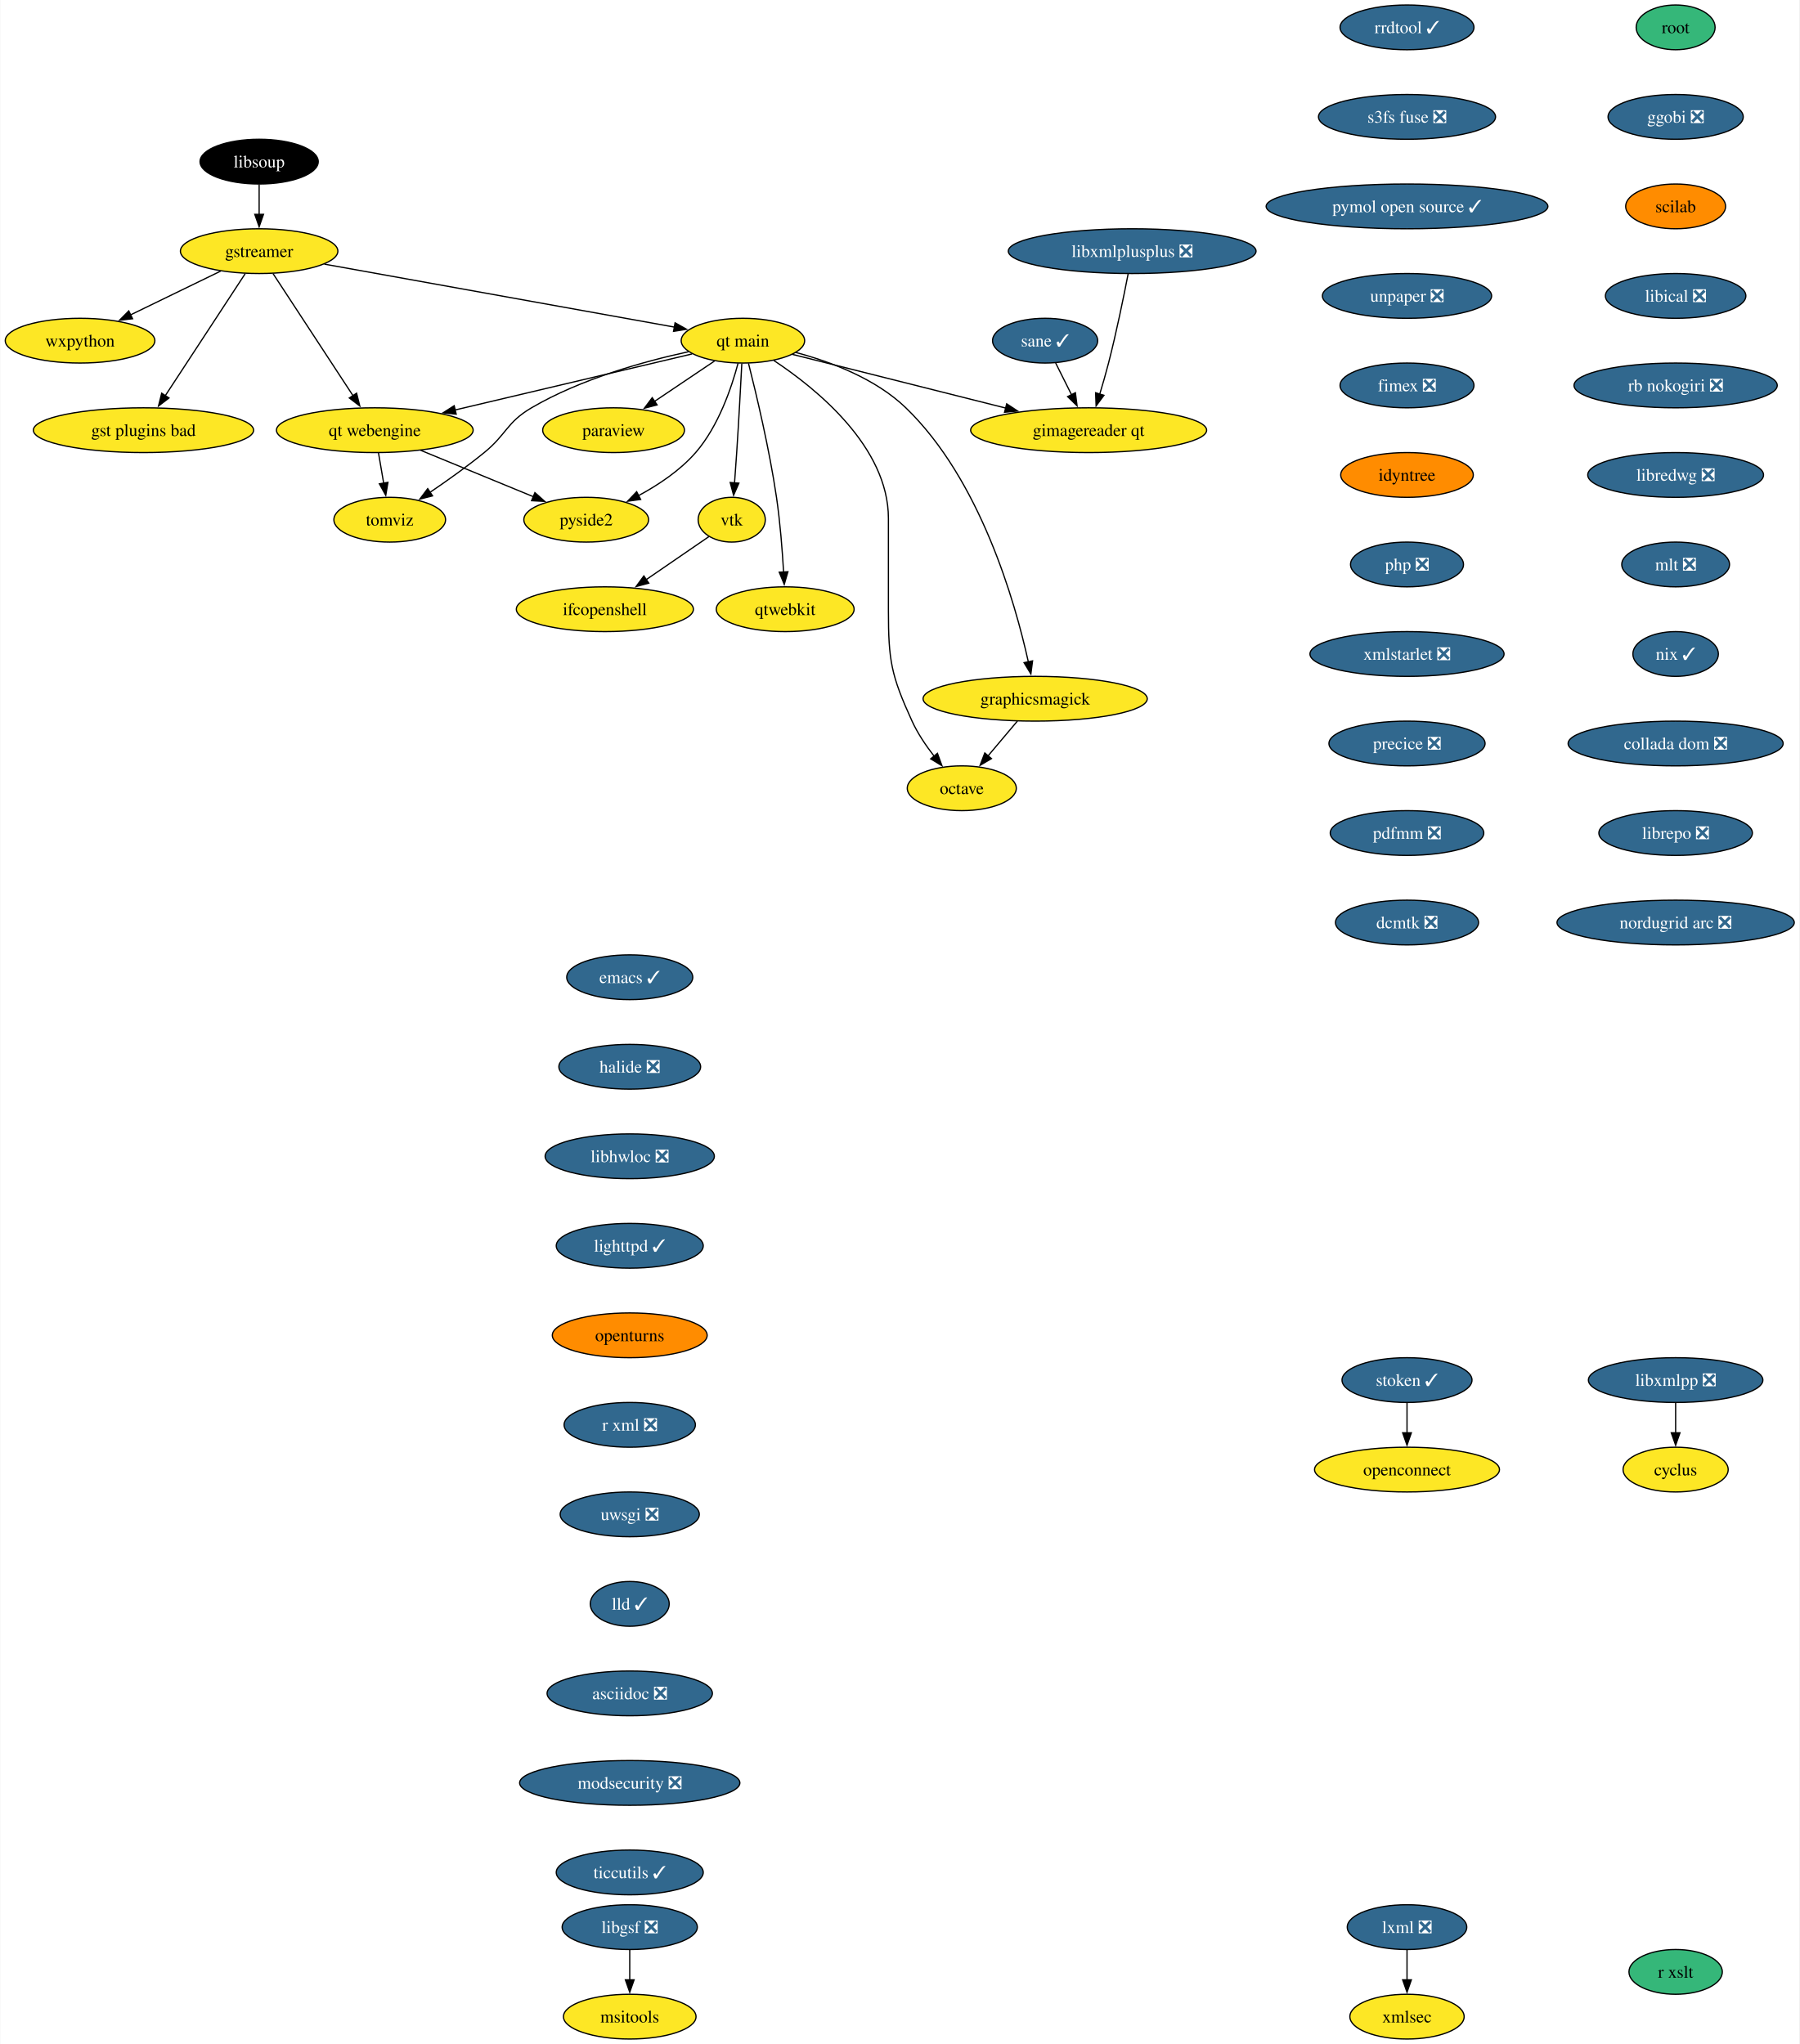
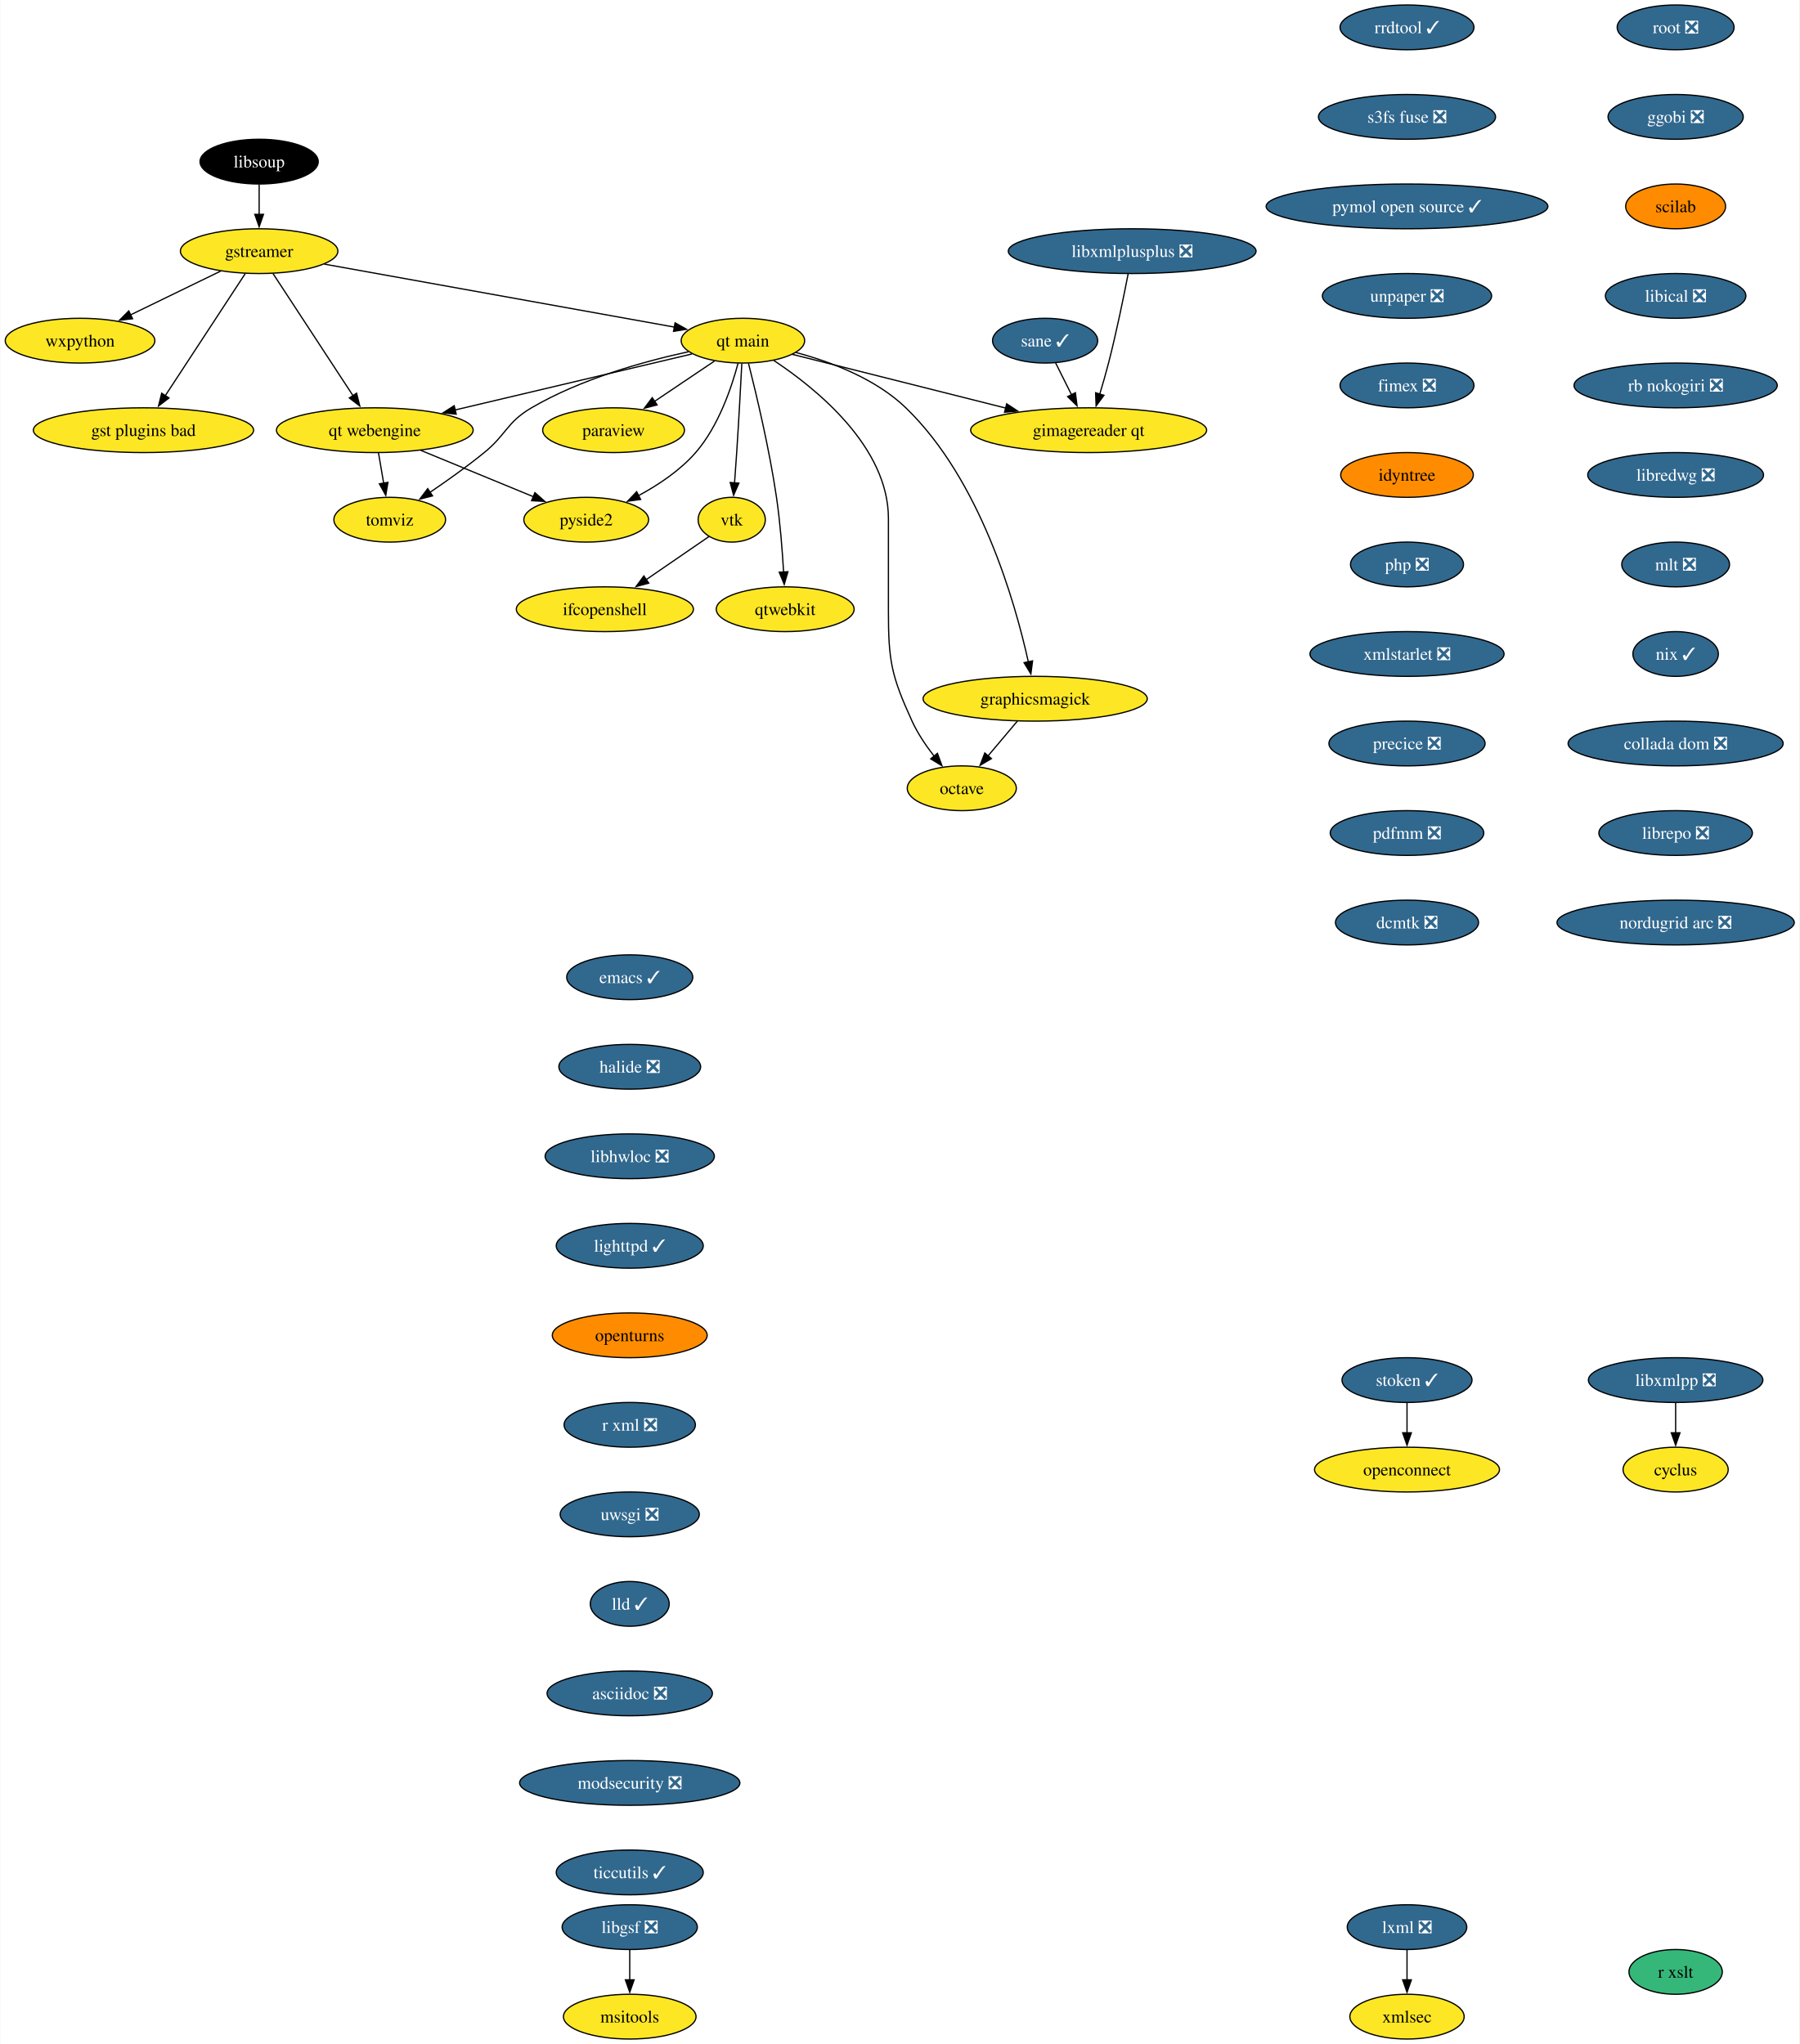
<svg xmlns="http://www.w3.org/2000/svg" xmlns:xlink="http://www.w3.org/1999/xlink" width="1447pt" height="1644pt" viewBox="0.00 0.00 1446.55 1644.00">
  <g id="graph0" class="graph" transform="scale(1 1) rotate(0) translate(4 1640)">
    <polygon fill="white" stroke="none" points="-4,4 -4,-1640 1442.55,-1640 1442.55,4 -4,4" />
    <g id="node1" class="node">
      <g id="a_node1">
        <a xlink:href="https://github.com/conda-forge/cyclus-feedstock" xlink:title="cyclus">
          <ellipse fill="#fde725" stroke="black" cx="1343.15" cy="-458" rx="42.26" ry="18" />
          <text text-anchor="middle" x="1343.15" y="-453.32" font-family="Times,serif" font-size="14.00">cyclus</text>
        </a>
      </g>
    </g>
    <g id="node2" class="node">
      <g id="a_node2">
        <a xlink:href="https://github.com/conda-forge/emacs-feedstock/pull/79" xlink:title="emacs ✓">
          <ellipse fill="#31688e" stroke="black" cx="502.15" cy="-854" rx="50.68" ry="18" />
          <text text-anchor="middle" x="502.15" y="-849.33" font-family="Times,serif" font-size="14.00" fill="white">emacs ✓</text>
        </a>
      </g>
    </g>
    <g id="node3" class="node">
      <g id="a_node3">
        <a xlink:href="https://github.com/conda-forge/halide-feedstock/pull/9" xlink:title="halide ❎">
          <ellipse fill="#31688e" stroke="black" cx="502.15" cy="-782" rx="57" ry="18" />
          <text text-anchor="middle" x="502.15" y="-777.33" font-family="Times,serif" font-size="14.00" fill="white">halide ❎</text>
        </a>
      </g>
    </g>
    <g id="node17" class="node">
      <g id="a_node17">
        <a xlink:href="https://github.com/conda-forge/libhwloc-feedstock/pull/71" xlink:title="libhwloc ❎">
          <ellipse fill="#31688e" stroke="black" cx="502.15" cy="-710" rx="68.04" ry="18" />
          <text text-anchor="middle" x="502.15" y="-705.33" font-family="Times,serif" font-size="14.00" fill="white">libhwloc ❎</text>
        </a>
      </g>
    </g>
    <g id="node4" class="node">
      <g id="a_node4">
        <a xlink:href="https://github.com/conda-forge/gstreamer-feedstock" xlink:title="gstreamer">
          <ellipse fill="#fde725" stroke="black" cx="204.15" cy="-1438" rx="63.31" ry="18" />
          <text text-anchor="middle" x="204.15" y="-1433.33" font-family="Times,serif" font-size="14.00">gstreamer</text>
        </a>
      </g>
    </g>
    <g id="node5" class="node">
      <g id="a_node5">
        <a xlink:href="https://github.com/conda-forge/wxpython-feedstock" xlink:title="wxpython">
          <ellipse fill="#fde725" stroke="black" cx="60.15" cy="-1366" rx="60.15" ry="18" />
          <text text-anchor="middle" x="60.15" y="-1361.33" font-family="Times,serif" font-size="14.00">wxpython</text>
        </a>
      </g>
    </g>
    <g id="edge2" class="edge">
      <path fill="none" stroke="black" d="M173.26,-1421.98C152.05,-1411.67 123.68,-1397.88 100.65,-1386.69" />
      <polygon fill="black" stroke="black" points="102.38,-1383.64 91.86,-1382.41 99.32,-1389.93 102.38,-1383.64" />
    </g>
    <g id="node6" class="node">
      <g id="a_node6">
        <a xlink:href="https://github.com/conda-forge/gst-plugins-bad-feedstock" xlink:title="gst plugins bad">
          <ellipse fill="#fde725" stroke="black" cx="111.15" cy="-1294" rx="88.56" ry="18" />
          <text text-anchor="middle" x="111.15" y="-1289.33" font-family="Times,serif" font-size="14.00">gst plugins bad</text>
        </a>
      </g>
    </g>
    <g id="edge3" class="edge">
      <path fill="none" stroke="black" d="M192.93,-1419.87C176.94,-1395.46 147.45,-1350.43 128.6,-1321.64" />
      <polygon fill="black" stroke="black" points="131.65,-1319.9 123.24,-1313.46 125.79,-1323.74 131.65,-1319.9" />
    </g>
    <g id="node7" class="node">
      <g id="a_node7">
        <a xlink:href="https://github.com/conda-forge/qt-main-feedstock" xlink:title="qt main">
          <ellipse fill="#fde725" stroke="black" cx="593.15" cy="-1366" rx="49.63" ry="18" />
          <text text-anchor="middle" x="593.15" y="-1361.33" font-family="Times,serif" font-size="14.00">qt main</text>
        </a>
      </g>
    </g>
    <g id="edge4" class="edge">
      <path fill="none" stroke="black" d="M256.61,-1427.56C330.19,-1414.32 463.39,-1390.35 538.26,-1376.88" />
      <polygon fill="black" stroke="black" points="538.6,-1380.37 547.82,-1375.16 537.36,-1373.48 538.6,-1380.37" />
    </g>
    <g id="node8" class="node">
      <g id="a_node8">
        <a xlink:href="https://github.com/conda-forge/qt-webengine-feedstock" xlink:title="qt webengine">
          <ellipse fill="#fde725" stroke="black" cx="297.15" cy="-1294" rx="79.09" ry="18" />
          <text text-anchor="middle" x="297.15" y="-1289.33" font-family="Times,serif" font-size="14.00">qt webengine</text>
        </a>
      </g>
    </g>
    <g id="edge5" class="edge">
      <path fill="none" stroke="black" d="M215.37,-1419.87C231.36,-1395.46 260.85,-1350.43 279.71,-1321.64" />
      <polygon fill="black" stroke="black" points="282.51,-1323.74 285.07,-1313.46 276.66,-1319.9 282.51,-1323.74" />
    </g>
    <g id="edge6" class="edge">
      <path fill="none" stroke="black" d="M552.31,-1355.34C502.99,-1343.68 419.46,-1323.92 361.47,-1310.21" />
      <polygon fill="black" stroke="black" points="362.6,-1306.88 352.06,-1307.99 360.99,-1313.69 362.6,-1306.88" />
    </g>
    <g id="node9" class="node">
      <g id="a_node9">
        <a xlink:href="https://github.com/conda-forge/octave-feedstock" xlink:title="octave">
          <ellipse fill="#fde725" stroke="black" cx="769.15" cy="-1006" rx="43.84" ry="18" />
          <text text-anchor="middle" x="769.15" y="-1001.33" font-family="Times,serif" font-size="14.00">octave</text>
        </a>
      </g>
    </g>
    <g id="edge7" class="edge">
      <path fill="none" stroke="black" d="M617.97,-1350.09C652.31,-1327.34 710.15,-1280.5 710.15,-1223 710.15,-1223 710.15,-1223 710.15,-1149 710.15,-1108.55 712.35,-1096.79 729.15,-1060 733.68,-1050.1 740.31,-1040.29 746.87,-1031.85" />
      <polygon fill="black" stroke="black" points="749.56,-1034.1 753.19,-1024.14 744.14,-1029.66 749.56,-1034.1" />
    </g>
    <g id="node10" class="node">
      <g id="a_node10">
        <a xlink:href="https://github.com/conda-forge/paraview-feedstock" xlink:title="paraview">
          <ellipse fill="#fde725" stroke="black" cx="489.15" cy="-1294" rx="57" ry="18" />
          <text text-anchor="middle" x="489.15" y="-1289.33" font-family="Times,serif" font-size="14.00">paraview</text>
        </a>
      </g>
    </g>
    <g id="edge8" class="edge">
      <path fill="none" stroke="black" d="M570.33,-1349.64C556.17,-1340.11 537.74,-1327.7 522.02,-1317.12" />
      <polygon fill="black" stroke="black" points="524.15,-1314.34 513.9,-1311.66 520.24,-1320.14 524.15,-1314.34" />
    </g>
    <g id="node11" class="node">
      <g id="a_node11">
        <a xlink:href="https://github.com/conda-forge/vtk-feedstock" xlink:title="vtk">
          <ellipse fill="#fde725" stroke="black" cx="584.15" cy="-1222" rx="27.01" ry="18" />
          <text text-anchor="middle" x="584.15" y="-1217.33" font-family="Times,serif" font-size="14.00">vtk</text>
        </a>
      </g>
    </g>
    <g id="edge9" class="edge">
      <path fill="none" stroke="black" d="M592.27,-1347.6C591.34,-1329.65 589.79,-1300.86 588.15,-1276 587.63,-1268.05 587,-1259.44 586.41,-1251.51" />
      <polygon fill="black" stroke="black" points="589.91,-1251.39 585.65,-1241.69 582.93,-1251.93 589.91,-1251.39" />
    </g>
    <g id="node12" class="node">
      <g id="a_node12">
        <a xlink:href="https://github.com/conda-forge/qtwebkit-feedstock" xlink:title="qtwebkit">
          <ellipse fill="#fde725" stroke="black" cx="627.15" cy="-1150" rx="55.42" ry="18" />
          <text text-anchor="middle" x="627.15" y="-1145.33" font-family="Times,serif" font-size="14.00">qtwebkit</text>
        </a>
      </g>
    </g>
    <g id="edge10" class="edge">
      <path fill="none" stroke="black" d="M597.65,-1347.74C603.73,-1323.75 614.45,-1278.88 620.15,-1240 623.08,-1220.04 624.84,-1197.36 625.86,-1179.9" />
      <polygon fill="black" stroke="black" points="629.35,-1180.16 626.39,-1169.98 622.36,-1179.78 629.35,-1180.16" />
    </g>
    <g id="node13" class="node">
      <g id="a_node13">
        <a xlink:href="https://github.com/conda-forge/pyside2-feedstock" xlink:title="pyside2">
          <ellipse fill="#fde725" stroke="black" cx="467.15" cy="-1222" rx="50.16" ry="18" />
          <text text-anchor="middle" x="467.15" y="-1217.33" font-family="Times,serif" font-size="14.00">pyside2</text>
        </a>
      </g>
    </g>
    <g id="edge11" class="edge">
      <path fill="none" stroke="black" d="M589.25,-1347.88C584.13,-1328.59 573.57,-1297.17 555.15,-1276 542.55,-1261.52 524.98,-1249.84 508.86,-1241.17" />
      <polygon fill="black" stroke="black" points="510.91,-1238.29 500.41,-1236.86 507.72,-1244.52 510.91,-1238.29" />
    </g>
    <g id="node14" class="node">
      <g id="a_node14">
        <a xlink:href="https://github.com/conda-forge/graphicsmagick-feedstock" xlink:title="graphicsmagick">
          <ellipse fill="#fde725" stroke="black" cx="828.15" cy="-1078" rx="90.14" ry="18" />
          <text text-anchor="middle" x="828.15" y="-1073.33" font-family="Times,serif" font-size="14.00">graphicsmagick</text>
        </a>
      </g>
    </g>
    <g id="edge12" class="edge">
      <path fill="none" stroke="black" d="M635.77,-1356.5C663.89,-1348.98 699.88,-1335.43 724.15,-1312 783.95,-1254.28 811.95,-1156.03 822.65,-1107.65" />
      <polygon fill="black" stroke="black" points="826.06,-1108.47 824.7,-1097.96 819.21,-1107.02 826.06,-1108.47" />
    </g>
    <g id="node15" class="node">
      <g id="a_node15">
        <a xlink:href="https://github.com/conda-forge/tomviz-feedstock" xlink:title="tomviz">
          <ellipse fill="#fde725" stroke="black" cx="309.15" cy="-1222" rx="44.9" ry="18" />
          <text text-anchor="middle" x="309.15" y="-1217.33" font-family="Times,serif" font-size="14.00">tomviz</text>
        </a>
      </g>
    </g>
    <g id="edge13" class="edge">
      <path fill="none" stroke="black" d="M549.35,-1357.1C513.62,-1349.34 462.76,-1335.22 423.15,-1312 403.08,-1300.23 403.19,-1290.69 385.15,-1276 371.4,-1264.8 355.4,-1253.42 341.64,-1244.09" />
      <polygon fill="black" stroke="black" points="343.59,-1241.18 333.33,-1238.53 339.7,-1247 343.59,-1241.18" />
    </g>
    <g id="node16" class="node">
      <g id="a_node16">
        <a xlink:href="https://github.com/conda-forge/gimagereader-qt-feedstock" xlink:title="gimagereader qt">
          <ellipse fill="#fde725" stroke="black" cx="871.15" cy="-1294" rx="94.88" ry="18" />
          <text text-anchor="middle" x="871.15" y="-1289.33" font-family="Times,serif" font-size="14.00">gimagereader qt</text>
        </a>
      </g>
    </g>
    <g id="edge14" class="edge">
      <path fill="none" stroke="black" d="M632.98,-1354.97C677.7,-1343.71 750.98,-1325.26 804.46,-1311.79" />
      <polygon fill="black" stroke="black" points="805.24,-1315.2 814.09,-1309.37 803.54,-1308.42 805.24,-1315.2" />
    </g>
    <g id="edge15" class="edge">
      <path fill="none" stroke="black" d="M334.04,-1277.81C360.68,-1266.84 396.72,-1252 424.58,-1240.53" />
      <polygon fill="black" stroke="black" points="425.89,-1243.78 433.8,-1236.73 423.22,-1237.3 425.89,-1243.78" />
    </g>
    <g id="edge16" class="edge">
      <path fill="none" stroke="black" d="M300.12,-1275.7C301.38,-1268.32 302.89,-1259.52 304.31,-1251.25" />
      <polygon fill="black" stroke="black" points="307.72,-1252.04 305.96,-1241.6 300.83,-1250.86 307.72,-1252.04" />
    </g>
    <g id="node26" class="node">
      <g id="a_node26">
        <a xlink:href="https://github.com/conda-forge/ifcopenshell-feedstock" xlink:title="ifcopenshell">
          <ellipse fill="#fde725" stroke="black" cx="482.15" cy="-1150" rx="71.2" ry="18" />
          <text text-anchor="middle" x="482.15" y="-1145.33" font-family="Times,serif" font-size="14.00">ifcopenshell</text>
        </a>
      </g>
    </g>
    <g id="edge25" class="edge">
      <path fill="none" stroke="black" d="M565.92,-1208.49C551.93,-1198.89 532.24,-1185.37 515.47,-1173.86" />
      <polygon fill="black" stroke="black" points="517.46,-1170.99 507.24,-1168.22 513.5,-1176.76 517.46,-1170.99" />
    </g>
    <g id="edge29" class="edge">
      <path fill="none" stroke="black" d="M813.87,-1060.05C806.74,-1051.59 797.97,-1041.19 790.09,-1031.84" />
      <polygon fill="black" stroke="black" points="792.99,-1029.85 783.87,-1024.46 787.64,-1034.37 792.99,-1029.85" />
    </g>
    <g id="node18" class="node">
      <g id="a_node18">
        <a xlink:href="https://github.com/conda-forge/lighttpd-feedstock/pull/32" xlink:title="lighttpd ✓">
          <ellipse fill="#31688e" stroke="black" cx="502.15" cy="-638" rx="59.1" ry="18" />
          <text text-anchor="middle" x="502.15" y="-633.33" font-family="Times,serif" font-size="14.00" fill="white">lighttpd ✓</text>
        </a>
      </g>
    </g>
    <g id="node20" class="node">
      <g id="a_node20">
        <a xlink:href="https://github.com/conda-forge/openturns-feedstock" xlink:title="openturns">
          <ellipse fill="#ff8c00" stroke="black" cx="502.15" cy="-566" rx="62.26" ry="18" />
          <text text-anchor="middle" x="502.15" y="-561.33" font-family="Times,serif" font-size="14.00">openturns</text>
        </a>
      </g>
    </g>
    <g id="node19" class="node">
      <g id="a_node19">
        <a xlink:href="https://github.com/conda-forge/libxmlpp-feedstock/pull/24" xlink:title="libxmlpp ❎">
          <ellipse fill="#31688e" stroke="black" cx="1343.15" cy="-530" rx="70.15" ry="18" />
          <text text-anchor="middle" x="1343.15" y="-525.33" font-family="Times,serif" font-size="14.00" fill="white">libxmlpp ❎</text>
        </a>
      </g>
    </g>
    <g id="edge19" class="edge">
      <path fill="none" stroke="black" d="M1343.15,-511.7C1343.15,-504.41 1343.15,-495.73 1343.15,-487.54" />
      <polygon fill="black" stroke="black" points="1346.65,-487.62 1343.15,-477.62 1339.65,-487.62 1346.65,-487.62" />
    </g>
    <g id="node23" class="node">
      <g id="a_node23">
        <a xlink:href="https://github.com/conda-forge/r-xml-feedstock/pull/42" xlink:title="r xml ❎">
          <ellipse fill="#31688e" stroke="black" cx="502.15" cy="-494" rx="52.79" ry="18" />
          <text text-anchor="middle" x="502.15" y="-489.32" font-family="Times,serif" font-size="14.00" fill="white">r xml ❎</text>
        </a>
      </g>
    </g>
    <g id="node21" class="node">
      <g id="a_node21">
        <a xlink:href="https://github.com/conda-forge/lxml-feedstock/pull/84" xlink:title="lxml ❎">
          <ellipse fill="#31688e" stroke="black" cx="1127.15" cy="-90" rx="48.05" ry="18" />
          <text text-anchor="middle" x="1127.15" y="-85.33" font-family="Times,serif" font-size="14.00" fill="white">lxml ❎</text>
        </a>
      </g>
    </g>
    <g id="node22" class="node">
      <g id="a_node22">
        <a xlink:href="https://github.com/conda-forge/xmlsec-feedstock" xlink:title="xmlsec">
          <ellipse fill="#fde725" stroke="black" cx="1127.15" cy="-18" rx="45.95" ry="18" />
          <text text-anchor="middle" x="1127.15" y="-13.32" font-family="Times,serif" font-size="14.00">xmlsec</text>
        </a>
      </g>
    </g>
    <g id="edge21" class="edge">
      <path fill="none" stroke="black" d="M1127.15,-71.7C1127.15,-64.41 1127.15,-55.73 1127.15,-47.54" />
      <polygon fill="black" stroke="black" points="1130.65,-47.62 1127.15,-37.62 1123.65,-47.62 1130.65,-47.62" />
    </g>
    <g id="node24" class="node">
      <g id="a_node24">
        <a xlink:href="https://github.com/conda-forge/uwsgi-feedstock/pull/74" xlink:title="uwsgi ❎">
          <ellipse fill="#31688e" stroke="black" cx="502.15" cy="-422" rx="55.94" ry="18" />
          <text text-anchor="middle" x="502.15" y="-417.32" font-family="Times,serif" font-size="14.00" fill="white">uwsgi ❎</text>
        </a>
      </g>
    </g>
    <g id="node25" class="node">
      <g id="a_node25">
        <a xlink:href="https://github.com/conda-forge/lld-feedstock/pull/83" xlink:title="lld ✓">
          <ellipse fill="#31688e" stroke="black" cx="502.15" cy="-350" rx="31.74" ry="18" />
          <text text-anchor="middle" x="502.15" y="-345.32" font-family="Times,serif" font-size="14.00" fill="white">lld ✓</text>
        </a>
      </g>
    </g>
    <g id="node27" class="node">
      <g id="a_node27">
        <a xlink:href="https://github.com/conda-forge/asciidoc-feedstock/pull/22" xlink:title="asciidoc ❎">
          <ellipse fill="#31688e" stroke="black" cx="502.15" cy="-278" rx="66.47" ry="18" />
          <text text-anchor="middle" x="502.15" y="-273.32" font-family="Times,serif" font-size="14.00" fill="white">asciidoc ❎</text>
        </a>
      </g>
    </g>
    <g id="node28" class="node">
      <g id="a_node28">
        <a xlink:href="https://github.com/conda-forge/modsecurity-feedstock/pull/13" xlink:title="modsecurity ❎">
          <ellipse fill="#31688e" stroke="black" cx="502.15" cy="-206" rx="88.56" ry="18" />
          <text text-anchor="middle" x="502.15" y="-201.33" font-family="Times,serif" font-size="14.00" fill="white">modsecurity ❎</text>
        </a>
      </g>
    </g>
    <g id="node29" class="node">
      <g id="a_node29">
        <a xlink:href="https://github.com/conda-forge/ticcutils-feedstock/pull/33" xlink:title="ticcutils ✓">
          <ellipse fill="#31688e" stroke="black" cx="502.15" cy="-134" rx="59.1" ry="18" />
          <text text-anchor="middle" x="502.15" y="-129.32" font-family="Times,serif" font-size="14.00" fill="white">ticcutils ✓</text>
        </a>
      </g>
    </g>
    <g id="node30" class="node">
      <g id="a_node30">
-         <a xlink:href="https://github.com/conda-forge/root-feedstock" xlink:title="root">
-           <ellipse fill="#35b779" stroke="black" cx="1343.15" cy="-1618" rx="31.74" ry="18" />
-           <text text-anchor="middle" x="1343.15" y="-1613.33" font-family="Times,serif" font-size="14.00">root</text>
+         <a xlink:href="https://github.com/conda-forge/root-feedstock/pull/230" xlink:title="root ❎">
+           <ellipse fill="#31688e" stroke="black" cx="1343.15" cy="-1618" rx="47" ry="18" />
+           <text text-anchor="middle" x="1343.15" y="-1613.33" font-family="Times,serif" font-size="14.00" fill="white">root ❎</text>
        </a>
      </g>
    </g>
    <g id="node31" class="node">
      <g id="a_node31">
        <a xlink:href="https://github.com/conda-forge/ggobi-feedstock/pull/4" xlink:title="ggobi ❎">
          <ellipse fill="#31688e" stroke="black" cx="1343.15" cy="-1546" rx="54.36" ry="18" />
          <text text-anchor="middle" x="1343.15" y="-1541.33" font-family="Times,serif" font-size="14.00" fill="white">ggobi ❎</text>
        </a>
      </g>
    </g>
    <g id="node32" class="node">
      <g id="a_node32">
        <a xlink:href="https://github.com/conda-forge/scilab-feedstock" xlink:title="scilab">
          <ellipse fill="#ff8c00" stroke="black" cx="1343.15" cy="-1474" rx="40.16" ry="18" />
          <text text-anchor="middle" x="1343.15" y="-1469.33" font-family="Times,serif" font-size="14.00">scilab</text>
        </a>
      </g>
    </g>
    <g id="node33" class="node">
      <g id="a_node33">
        <a xlink:href="https://github.com/conda-forge/libical-feedstock/pull/26" xlink:title="libical ❎">
          <ellipse fill="#31688e" stroke="black" cx="1343.15" cy="-1402" rx="56.47" ry="18" />
          <text text-anchor="middle" x="1343.15" y="-1397.33" font-family="Times,serif" font-size="14.00" fill="white">libical ❎</text>
        </a>
      </g>
    </g>
    <g id="node34" class="node">
      <g id="a_node34">
        <a xlink:href="https://github.com/conda-forge/rb-nokogiri-feedstock/pull/15" xlink:title="rb nokogiri ❎">
          <ellipse fill="#31688e" stroke="black" cx="1343.15" cy="-1330" rx="81.72" ry="18" />
          <text text-anchor="middle" x="1343.15" y="-1325.33" font-family="Times,serif" font-size="14.00" fill="white">rb nokogiri ❎</text>
        </a>
      </g>
    </g>
    <g id="node37" class="node">
      <g id="a_node37">
        <a xlink:href="https://github.com/conda-forge/libredwg-feedstock/pull/86" xlink:title="libredwg ❎">
          <ellipse fill="#31688e" stroke="black" cx="1343.15" cy="-1258" rx="70.68" ry="18" />
          <text text-anchor="middle" x="1343.15" y="-1253.33" font-family="Times,serif" font-size="14.00" fill="white">libredwg ❎</text>
        </a>
      </g>
    </g>
    <g id="node35" class="node">
      <g id="a_node35">
        <a xlink:href="https://github.com/conda-forge/libgsf-feedstock/pull/14" xlink:title="libgsf ❎">
          <ellipse fill="#31688e" stroke="black" cx="502.15" cy="-90" rx="54.36" ry="18" />
          <text text-anchor="middle" x="502.15" y="-85.33" font-family="Times,serif" font-size="14.00" fill="white">libgsf ❎</text>
        </a>
      </g>
    </g>
    <g id="node36" class="node">
      <g id="a_node36">
        <a xlink:href="https://github.com/conda-forge/msitools-feedstock" xlink:title="msitools">
          <ellipse fill="#fde725" stroke="black" cx="502.15" cy="-18" rx="53.31" ry="18" />
          <text text-anchor="middle" x="502.15" y="-13.32" font-family="Times,serif" font-size="14.00">msitools</text>
        </a>
      </g>
    </g>
    <g id="edge34" class="edge">
      <path fill="none" stroke="black" d="M502.15,-71.7C502.15,-64.41 502.15,-55.73 502.15,-47.54" />
      <polygon fill="black" stroke="black" points="505.65,-47.62 502.15,-37.62 498.65,-47.62 505.65,-47.62" />
    </g>
    <g id="node38" class="node">
      <g id="a_node38">
        <a xlink:href="https://github.com/conda-forge/mlt-feedstock/pull/26" xlink:title="mlt ❎">
          <ellipse fill="#31688e" stroke="black" cx="1343.15" cy="-1186" rx="43.32" ry="18" />
          <text text-anchor="middle" x="1343.15" y="-1181.33" font-family="Times,serif" font-size="14.00" fill="white">mlt ❎</text>
        </a>
      </g>
    </g>
    <g id="node39" class="node">
      <g id="a_node39">
        <a xlink:href="https://github.com/conda-forge/nix-feedstock/pull/24" xlink:title="nix ✓">
          <ellipse fill="#31688e" stroke="black" cx="1343.15" cy="-1114" rx="34.37" ry="18" />
          <text text-anchor="middle" x="1343.15" y="-1109.33" font-family="Times,serif" font-size="14.00" fill="white">nix ✓</text>
        </a>
      </g>
    </g>
    <g id="node40" class="node">
      <g id="a_node40">
        <a xlink:href="https://github.com/conda-forge/collada-dom-feedstock/pull/9" xlink:title="collada dom ❎">
          <ellipse fill="#31688e" stroke="black" cx="1343.15" cy="-1042" rx="86.46" ry="18" />
          <text text-anchor="middle" x="1343.15" y="-1037.33" font-family="Times,serif" font-size="14.00" fill="white">collada dom ❎</text>
        </a>
      </g>
    </g>
    <g id="node41" class="node">
      <g id="a_node41">
        <a xlink:href="https://github.com/conda-forge/librepo-feedstock/pull/33" xlink:title="librepo ❎">
          <ellipse fill="#31688e" stroke="black" cx="1343.15" cy="-970" rx="61.73" ry="18" />
          <text text-anchor="middle" x="1343.15" y="-965.33" font-family="Times,serif" font-size="14.00" fill="white">librepo ❎</text>
        </a>
      </g>
    </g>
    <g id="node42" class="node">
      <g id="a_node42">
        <a xlink:href="https://github.com/conda-forge/nordugrid-arc-feedstock/pull/51" xlink:title="nordugrid arc ❎">
          <ellipse fill="#31688e" stroke="black" cx="1343.15" cy="-898" rx="95.4" ry="18" />
          <text text-anchor="middle" x="1343.15" y="-893.33" font-family="Times,serif" font-size="14.00" fill="white">nordugrid arc ❎</text>
        </a>
      </g>
    </g>
    <g id="node43" class="node">
      <g id="a_node43">
        <a xlink:href="https://github.com/conda-forge/openconnect-feedstock" xlink:title="openconnect">
          <ellipse fill="#fde725" stroke="black" cx="1127.15" cy="-458" rx="74.36" ry="18" />
          <text text-anchor="middle" x="1127.15" y="-453.32" font-family="Times,serif" font-size="14.00">openconnect</text>
        </a>
      </g>
    </g>
    <g id="node44" class="node">
      <g id="a_node44">
        <a xlink:href="https://github.com/conda-forge/stoken-feedstock/pull/14" xlink:title="stoken ✓">
          <ellipse fill="#31688e" stroke="black" cx="1127.15" cy="-530" rx="52.26" ry="18" />
          <text text-anchor="middle" x="1127.15" y="-525.33" font-family="Times,serif" font-size="14.00" fill="white">stoken ✓</text>
        </a>
      </g>
    </g>
    <g id="edge41" class="edge">
      <path fill="none" stroke="black" d="M1127.15,-511.7C1127.15,-504.41 1127.15,-495.73 1127.15,-487.54" />
      <polygon fill="black" stroke="black" points="1130.65,-487.62 1127.15,-477.62 1123.65,-487.62 1130.65,-487.62" />
    </g>
    <g id="node45" class="node">
      <g id="a_node45">
        <a xlink:href="https://github.com/conda-forge/libsoup-feedstock" xlink:title="libsoup">
          <ellipse fill="#000000" stroke="black" cx="204.15" cy="-1510" rx="47.53" ry="18" />
          <text text-anchor="middle" x="204.15" y="-1505.33" font-family="Times,serif" font-size="14.00" fill="white">libsoup</text>
        </a>
      </g>
    </g>
    <g id="edge42" class="edge">
      <path fill="none" stroke="black" d="M204.15,-1491.7C204.15,-1484.41 204.15,-1475.73 204.15,-1467.54" />
      <polygon fill="black" stroke="black" points="207.65,-1467.62 204.15,-1457.62 200.65,-1467.62 207.65,-1467.62" />
    </g>
    <g id="node46" class="node">
      <g id="a_node46">
        <a xlink:href="https://github.com/conda-forge/rrdtool-feedstock/pull/12" xlink:title="rrdtool ✓">
          <ellipse fill="#31688e" stroke="black" cx="1127.15" cy="-1618" rx="53.84" ry="18" />
          <text text-anchor="middle" x="1127.15" y="-1613.33" font-family="Times,serif" font-size="14.00" fill="white">rrdtool ✓</text>
        </a>
      </g>
    </g>
    <g id="node47" class="node">
      <g id="a_node47">
        <a xlink:href="https://github.com/conda-forge/s3fs-fuse-feedstock/pull/14" xlink:title="s3fs fuse ❎">
          <ellipse fill="#31688e" stroke="black" cx="1127.15" cy="-1546" rx="71.2" ry="18" />
          <text text-anchor="middle" x="1127.15" y="-1541.33" font-family="Times,serif" font-size="14.00" fill="white">s3fs fuse ❎</text>
        </a>
      </g>
    </g>
    <g id="node48" class="node">
      <g id="a_node48">
        <a xlink:href="https://github.com/conda-forge/pymol-open-source-feedstock/pull/23" xlink:title="pymol open source ✓">
          <ellipse fill="#31688e" stroke="black" cx="1127.15" cy="-1474" rx="113.29" ry="18" />
          <text text-anchor="middle" x="1127.15" y="-1469.33" font-family="Times,serif" font-size="14.00" fill="white">pymol open source ✓</text>
        </a>
      </g>
    </g>
    <g id="node49" class="node">
      <g id="a_node49">
        <a xlink:href="https://github.com/conda-forge/unpaper-feedstock/pull/7" xlink:title="unpaper ❎">
          <ellipse fill="#31688e" stroke="black" cx="1127.15" cy="-1402" rx="68.04" ry="18" />
          <text text-anchor="middle" x="1127.15" y="-1397.33" font-family="Times,serif" font-size="14.00" fill="white">unpaper ❎</text>
        </a>
      </g>
    </g>
    <g id="node50" class="node">
      <g id="a_node50">
        <a xlink:href="https://github.com/conda-forge/fimex-feedstock/pull/72" xlink:title="fimex ❎">
          <ellipse fill="#31688e" stroke="black" cx="1127.15" cy="-1330" rx="53.84" ry="18" />
          <text text-anchor="middle" x="1127.15" y="-1325.33" font-family="Times,serif" font-size="14.00" fill="white">fimex ❎</text>
        </a>
      </g>
    </g>
    <g id="node51" class="node">
      <g id="a_node51">
        <a xlink:href="https://github.com/conda-forge/idyntree-feedstock" xlink:title="idyntree">
          <ellipse fill="#ff8c00" stroke="black" cx="1127.15" cy="-1258" rx="53.31" ry="18" />
          <text text-anchor="middle" x="1127.15" y="-1253.33" font-family="Times,serif" font-size="14.00">idyntree</text>
        </a>
      </g>
    </g>
    <g id="node52" class="node">
      <g id="a_node52">
        <a xlink:href="https://github.com/conda-forge/php-feedstock/pull/88" xlink:title="php ❎">
          <ellipse fill="#31688e" stroke="black" cx="1127.15" cy="-1186" rx="45.42" ry="18" />
          <text text-anchor="middle" x="1127.15" y="-1181.33" font-family="Times,serif" font-size="14.00" fill="white">php ❎</text>
        </a>
      </g>
    </g>
    <g id="node53" class="node">
      <g id="a_node53">
        <a xlink:href="https://github.com/conda-forge/xmlstarlet-feedstock/pull/2" xlink:title="xmlstarlet ❎">
          <ellipse fill="#31688e" stroke="black" cx="1127.15" cy="-1114" rx="78.04" ry="18" />
          <text text-anchor="middle" x="1127.15" y="-1109.33" font-family="Times,serif" font-size="14.00" fill="white">xmlstarlet ❎</text>
        </a>
      </g>
    </g>
    <g id="node55" class="node">
      <g id="a_node55">
        <a xlink:href="https://github.com/conda-forge/precice-feedstock/pull/24" xlink:title="precice ❎">
          <ellipse fill="#31688e" stroke="black" cx="1127.15" cy="-1042" rx="62.78" ry="18" />
          <text text-anchor="middle" x="1127.15" y="-1037.33" font-family="Times,serif" font-size="14.00" fill="white">precice ❎</text>
        </a>
      </g>
    </g>
    <g id="node54" class="node">
      <g id="a_node54">
        <a xlink:href="https://github.com/conda-forge/sane-feedstock/pull/20" xlink:title="sane ✓">
          <ellipse fill="#31688e" stroke="black" cx="836.15" cy="-1366" rx="42.26" ry="18" />
          <text text-anchor="middle" x="836.15" y="-1361.33" font-family="Times,serif" font-size="14.00" fill="white">sane ✓</text>
        </a>
      </g>
    </g>
    <g id="edge50" class="edge">
      <path fill="none" stroke="black" d="M844.62,-1348.05C848.48,-1340.35 853.14,-1331.03 857.47,-1322.36" />
      <polygon fill="black" stroke="black" points="860.5,-1324.14 861.84,-1313.63 854.24,-1321.01 860.5,-1324.14" />
    </g>
    <g id="node57" class="node">
      <g id="a_node57">
        <a xlink:href="https://github.com/conda-forge/pdfmm-feedstock/pull/7" xlink:title="pdfmm ❎">
          <ellipse fill="#31688e" stroke="black" cx="1127.15" cy="-970" rx="61.73" ry="18" />
          <text text-anchor="middle" x="1127.15" y="-965.33" font-family="Times,serif" font-size="14.00" fill="white">pdfmm ❎</text>
        </a>
      </g>
    </g>
    <g id="node56" class="node">
      <g id="a_node56">
        <a xlink:href="https://github.com/conda-forge/libxmlplusplus-feedstock/pull/5" xlink:title="libxmlplusplus ❎">
          <ellipse fill="#31688e" stroke="black" cx="906.15" cy="-1438" rx="99.61" ry="18" />
          <text text-anchor="middle" x="906.15" y="-1433.33" font-family="Times,serif" font-size="14.00" fill="white">libxmlplusplus ❎</text>
        </a>
      </g>
    </g>
    <g id="edge52" class="edge">
      <path fill="none" stroke="black" d="M902.93,-1419.84C899.44,-1401.84 893.53,-1372.79 887.15,-1348 885.04,-1339.78 882.48,-1330.91 880.03,-1322.84" />
      <polygon fill="black" stroke="black" points="883.45,-1322.05 877.15,-1313.53 876.76,-1324.12 883.45,-1322.05" />
    </g>
    <g id="node58" class="node">
      <g id="a_node58">
        <a xlink:href="https://github.com/conda-forge/dcmtk-feedstock/pull/7" xlink:title="dcmtk ❎">
          <ellipse fill="#31688e" stroke="black" cx="1127.15" cy="-898" rx="57.52" ry="18" />
          <text text-anchor="middle" x="1127.15" y="-893.33" font-family="Times,serif" font-size="14.00" fill="white">dcmtk ❎</text>
        </a>
      </g>
    </g>
    <g id="node59" class="node">
      <g id="a_node59">
        <a xlink:href="https://github.com/conda-forge/r-xslt-feedstock" xlink:title="r xslt">
          <ellipse fill="#35b779" stroke="black" cx="1343.15" cy="-54" rx="37.53" ry="18" />
          <text text-anchor="middle" x="1343.15" y="-49.33" font-family="Times,serif" font-size="14.00">r xslt</text>
        </a>
      </g>
    </g>
  </g>
</svg>
